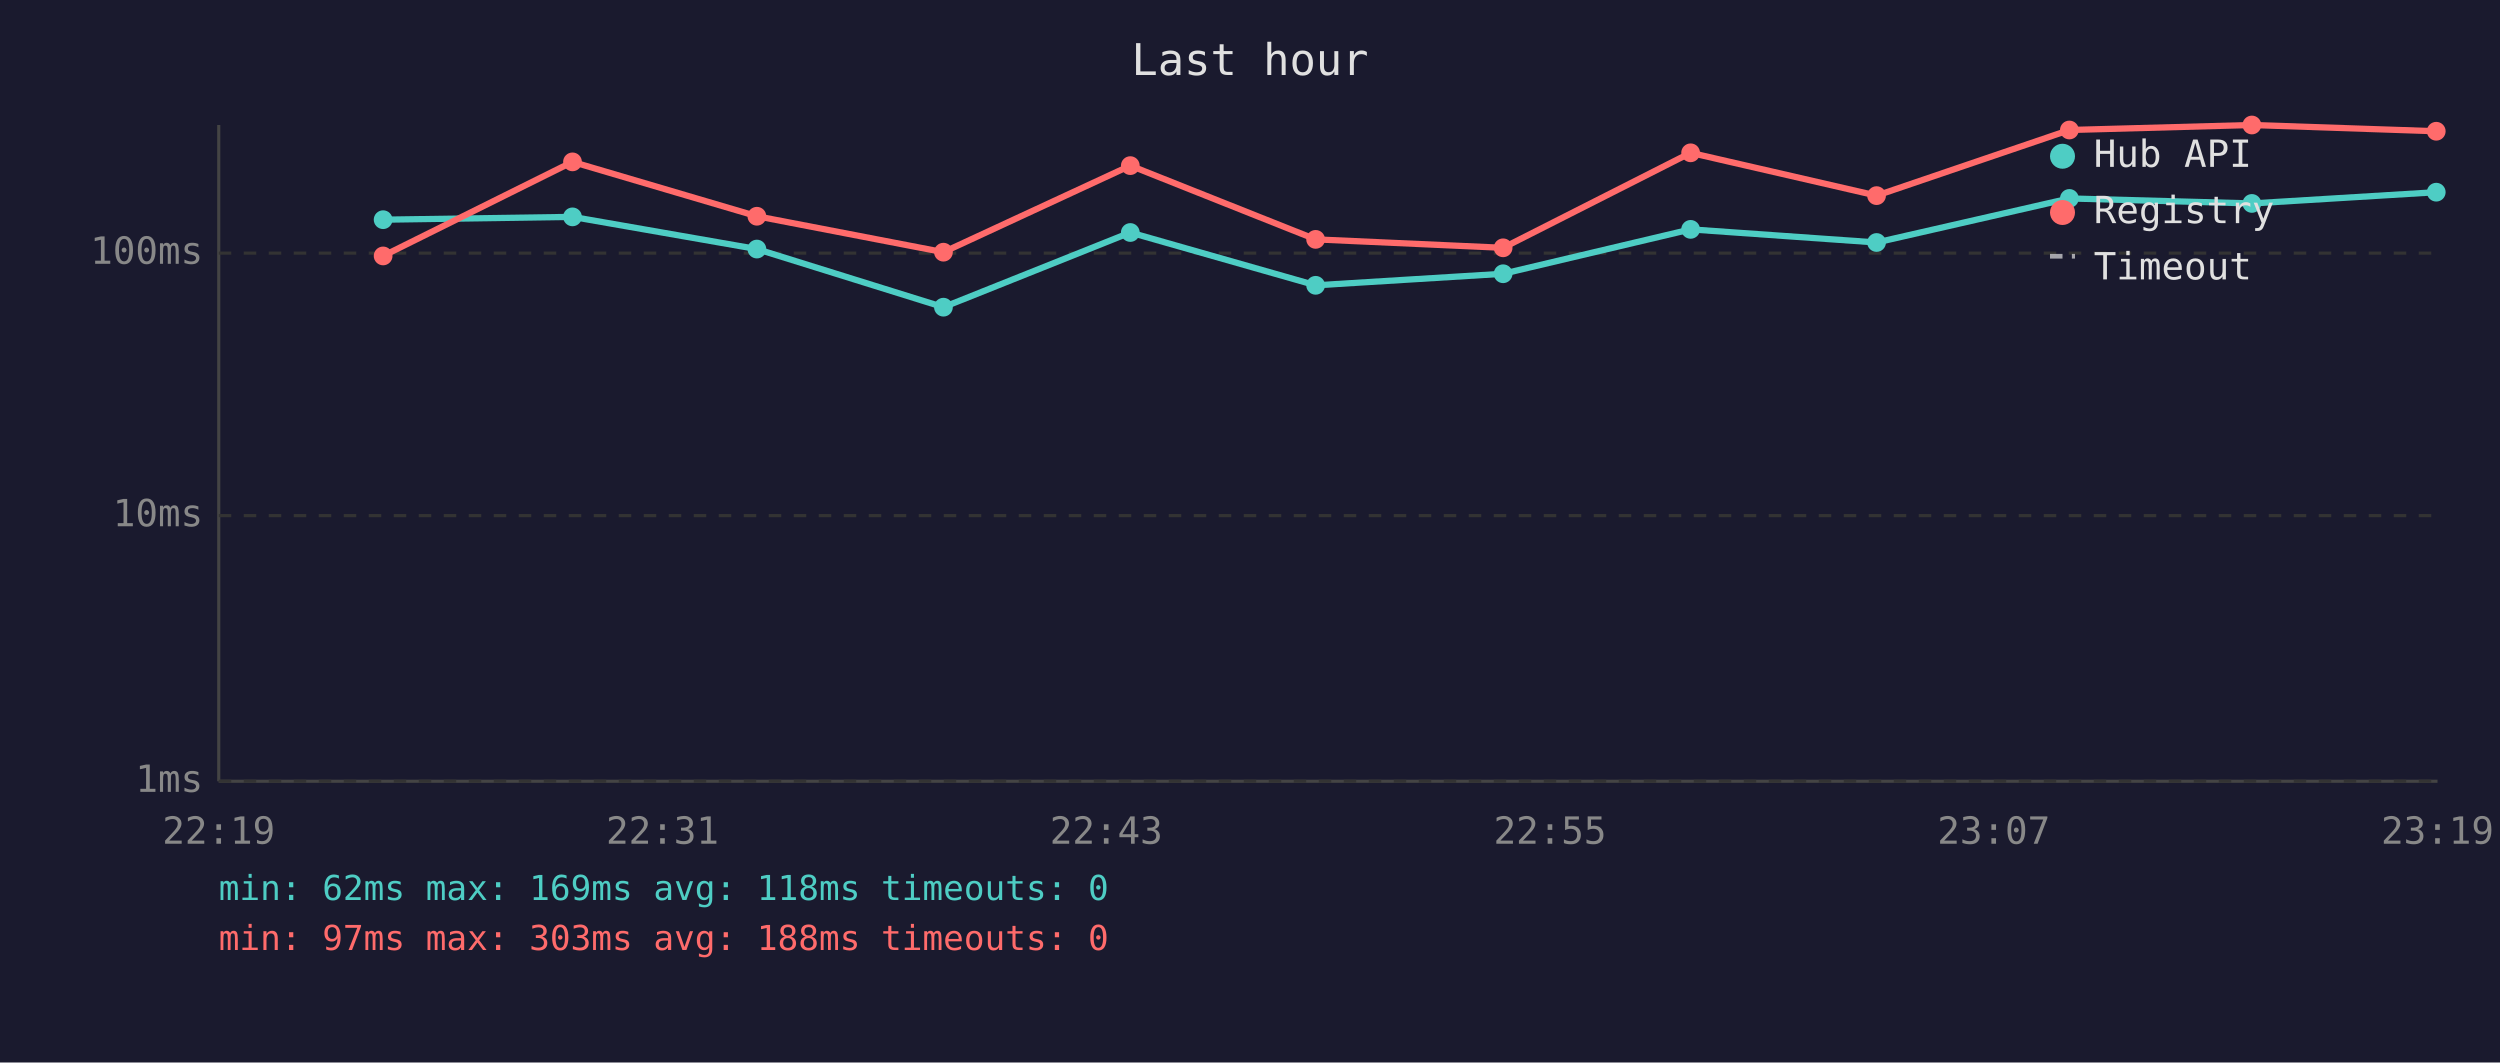
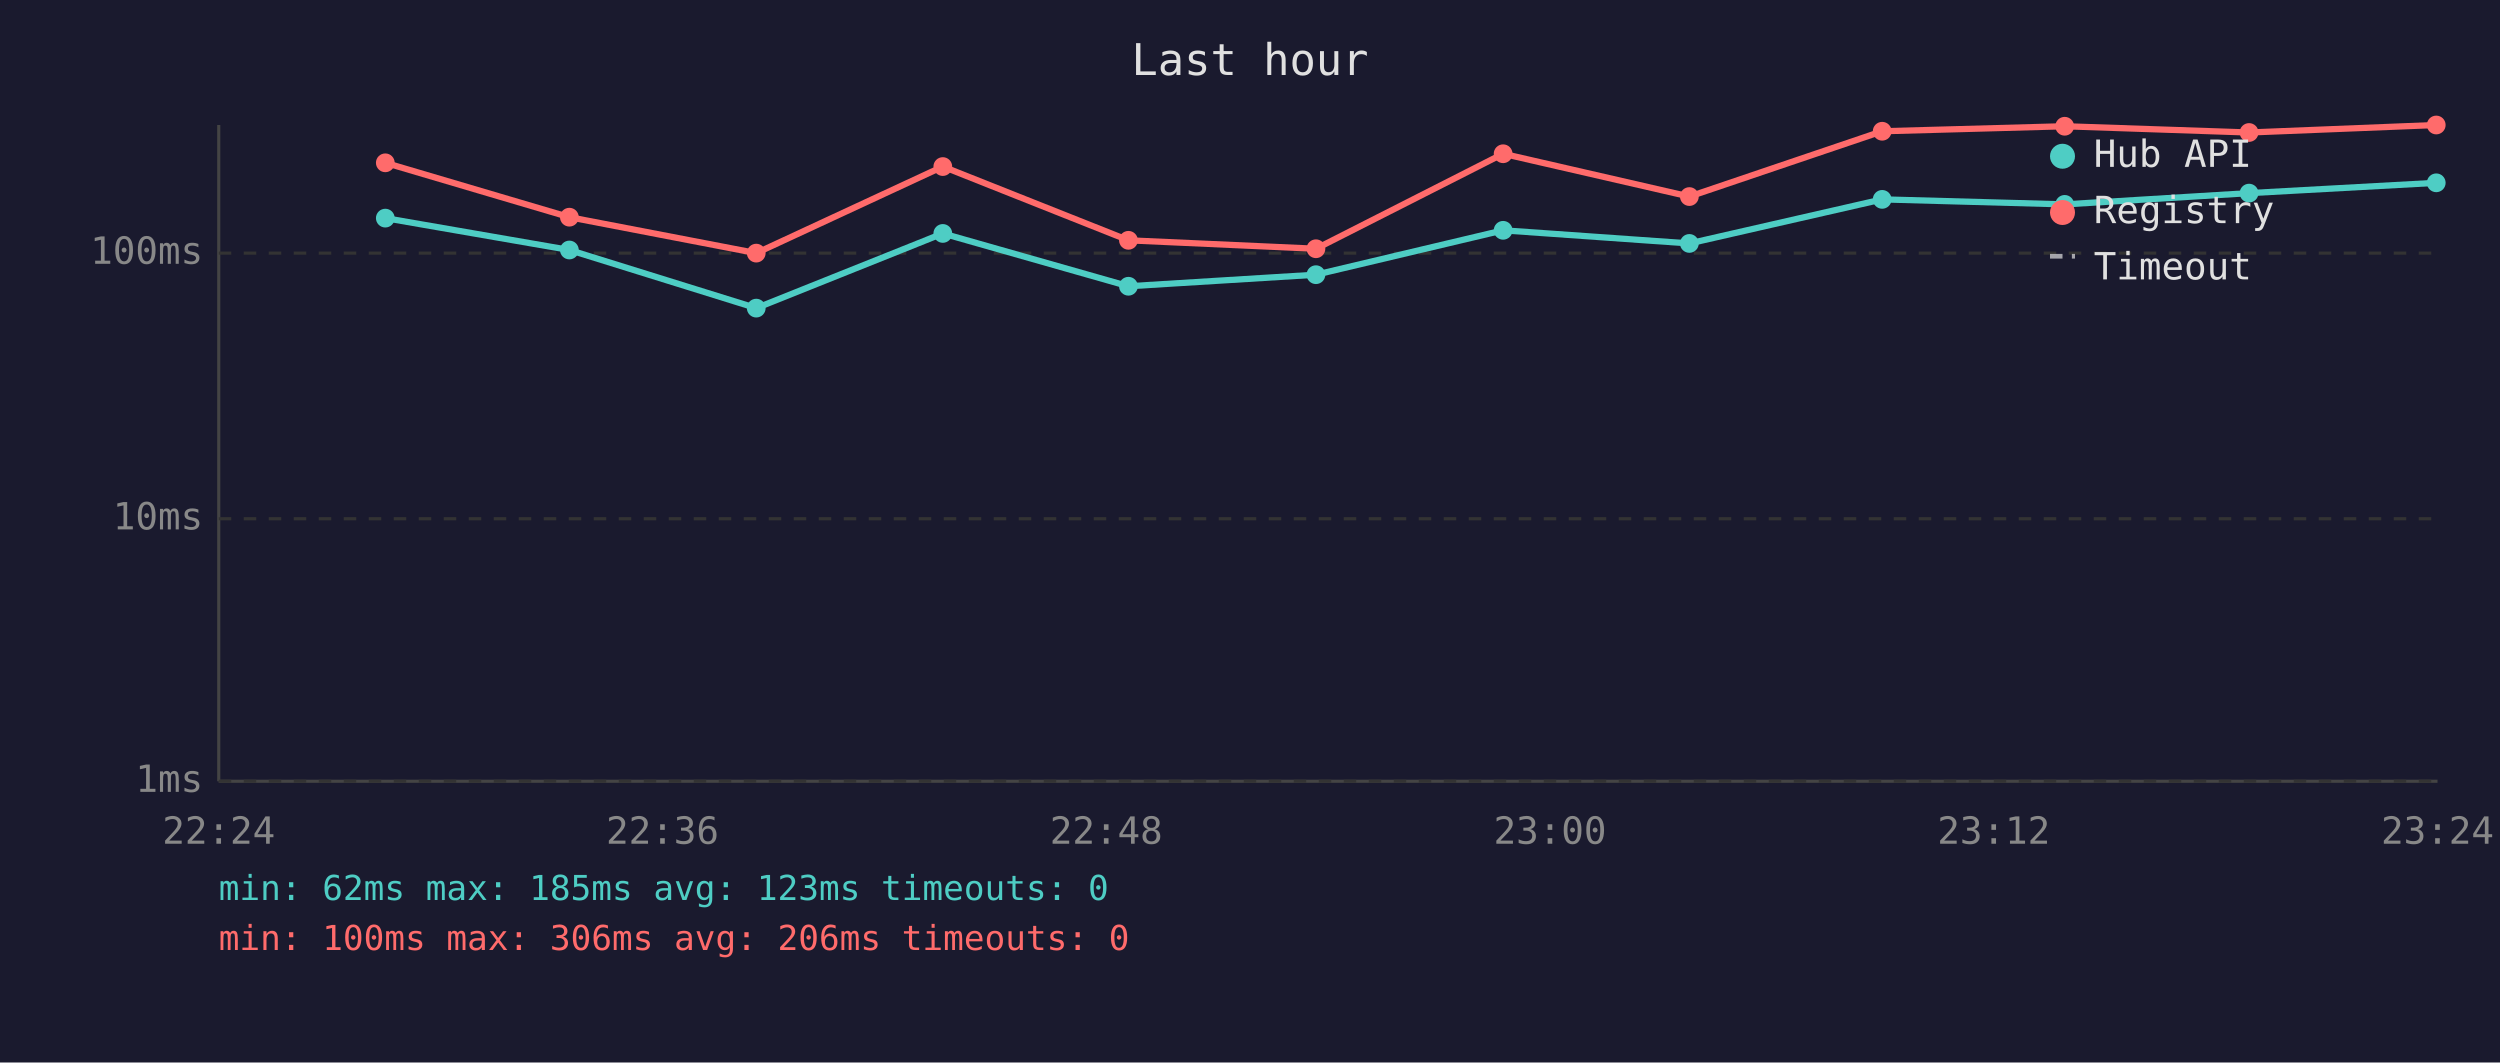
<svg xmlns="http://www.w3.org/2000/svg" viewBox="0 0 800 340" font-family="monospace" font-size="12">
  <rect width="800" height="340" fill="#1a1a2e" />
  <text x="400" y="24" fill="#e0e0e0" font-size="14" text-anchor="middle">Last hour</text>
  <line x1="70" y1="40" x2="70" y2="250" stroke="#444" stroke-width="1" />
  <line x1="70" y1="250" x2="780" y2="250" stroke="#444" stroke-width="1" />
  <line x1="70" y1="250" x2="780" y2="250" stroke="#333" stroke-width="1" stroke-dasharray="4" />
  <text x="65" y="250" fill="#888" text-anchor="end" dominant-baseline="middle">1ms</text>
-   <line x1="70" y1="165" x2="780" y2="165" stroke="#333" stroke-width="1" stroke-dasharray="4" />
-   <text x="65" y="165" fill="#888" text-anchor="end" dominant-baseline="middle">10ms</text>
+   <line x1="70" y1="166" x2="780" y2="166" stroke="#333" stroke-width="1" stroke-dasharray="4" />
+   <text x="65" y="166" fill="#888" text-anchor="end" dominant-baseline="middle">10ms</text>
  <line x1="70" y1="81" x2="780" y2="81" stroke="#333" stroke-width="1" stroke-dasharray="4" />
  <text x="65" y="81" fill="#888" text-anchor="end" dominant-baseline="middle">100ms</text>
-   <text x="70" y="270" fill="#888" text-anchor="middle">22:19</text>
-   <text x="212" y="270" fill="#888" text-anchor="middle">22:31</text>
-   <text x="354" y="270" fill="#888" text-anchor="middle">22:43</text>
-   <text x="496" y="270" fill="#888" text-anchor="middle">22:55</text>
-   <text x="638" y="270" fill="#888" text-anchor="middle">23:07</text>
-   <text x="780" y="270" fill="#888" text-anchor="middle">23:19</text>
-   <polyline points="122.6,70.3 183.2,69.4 242.2,79.7 301.9,98.3 361.7,74.4 421.0,91.3 481.0,87.6 541.0,73.4 600.5,77.6 662.2,63.5 720.6,65.1 779.6,61.5" fill="none" stroke="#4ecdc4" stroke-width="2" opacity="1" />
-   <circle cx="122.6" cy="70.3" r="3" fill="#4ecdc4" />
-   <circle cx="183.2" cy="69.4" r="3" fill="#4ecdc4" />
-   <circle cx="242.2" cy="79.7" r="3" fill="#4ecdc4" />
-   <circle cx="301.9" cy="98.3" r="3" fill="#4ecdc4" />
-   <circle cx="361.7" cy="74.4" r="3" fill="#4ecdc4" />
-   <circle cx="421.0" cy="91.3" r="3" fill="#4ecdc4" />
-   <circle cx="481.0" cy="87.6" r="3" fill="#4ecdc4" />
-   <circle cx="541.0" cy="73.4" r="3" fill="#4ecdc4" />
-   <circle cx="600.5" cy="77.6" r="3" fill="#4ecdc4" />
-   <circle cx="662.2" cy="63.5" r="3" fill="#4ecdc4" />
-   <circle cx="720.6" cy="65.1" r="3" fill="#4ecdc4" />
-   <circle cx="779.6" cy="61.5" r="3" fill="#4ecdc4" />
-   <polyline points="122.6,81.9 183.2,51.8 242.2,69.2 301.9,80.7 361.7,53.0 421.0,76.6 481.0,79.3 541.0,48.9 600.5,62.6 662.2,41.6 720.6,40.0 779.6,42.0" fill="none" stroke="#ff6b6b" stroke-width="2" opacity="1" />
-   <circle cx="122.6" cy="81.9" r="3" fill="#ff6b6b" />
-   <circle cx="183.2" cy="51.8" r="3" fill="#ff6b6b" />
-   <circle cx="242.2" cy="69.2" r="3" fill="#ff6b6b" />
-   <circle cx="301.9" cy="80.7" r="3" fill="#ff6b6b" />
-   <circle cx="361.7" cy="53.0" r="3" fill="#ff6b6b" />
-   <circle cx="421.0" cy="76.6" r="3" fill="#ff6b6b" />
-   <circle cx="481.0" cy="79.3" r="3" fill="#ff6b6b" />
-   <circle cx="541.0" cy="48.9" r="3" fill="#ff6b6b" />
-   <circle cx="600.5" cy="62.6" r="3" fill="#ff6b6b" />
-   <circle cx="662.2" cy="41.6" r="3" fill="#ff6b6b" />
-   <circle cx="720.6" cy="40.0" r="3" fill="#ff6b6b" />
-   <circle cx="779.6" cy="42.0" r="3" fill="#ff6b6b" />
+   <text x="70" y="270" fill="#888" text-anchor="middle">22:24</text>
+   <text x="212" y="270" fill="#888" text-anchor="middle">22:36</text>
+   <text x="354" y="270" fill="#888" text-anchor="middle">22:48</text>
+   <text x="496" y="270" fill="#888" text-anchor="middle">23:00</text>
+   <text x="638" y="270" fill="#888" text-anchor="middle">23:12</text>
+   <text x="780" y="270" fill="#888" text-anchor="middle">23:24</text>
+   <polyline points="123.3,69.8 182.2,80.0 242.0,98.6 301.7,74.7 361.1,91.6 421.1,87.9 481.0,73.7 540.6,77.9 602.3,63.8 660.7,65.4 719.7,61.8 779.6,58.5" fill="none" stroke="#4ecdc4" stroke-width="2" opacity="1" />
+   <circle cx="123.3" cy="69.8" r="3" fill="#4ecdc4" />
+   <circle cx="182.2" cy="80.0" r="3" fill="#4ecdc4" />
+   <circle cx="242.0" cy="98.6" r="3" fill="#4ecdc4" />
+   <circle cx="301.7" cy="74.7" r="3" fill="#4ecdc4" />
+   <circle cx="361.1" cy="91.6" r="3" fill="#4ecdc4" />
+   <circle cx="421.1" cy="87.9" r="3" fill="#4ecdc4" />
+   <circle cx="481.0" cy="73.7" r="3" fill="#4ecdc4" />
+   <circle cx="540.6" cy="77.9" r="3" fill="#4ecdc4" />
+   <circle cx="602.3" cy="63.8" r="3" fill="#4ecdc4" />
+   <circle cx="660.7" cy="65.4" r="3" fill="#4ecdc4" />
+   <circle cx="719.7" cy="61.8" r="3" fill="#4ecdc4" />
+   <circle cx="779.6" cy="58.5" r="3" fill="#4ecdc4" />
+   <polyline points="123.3,52.1 182.2,69.5 242.0,81.0 301.7,53.3 361.1,76.9 421.1,79.6 481.0,49.2 540.6,62.9 602.3,42.0 660.7,40.4 719.7,42.4 779.6,40.0" fill="none" stroke="#ff6b6b" stroke-width="2" opacity="1" />
+   <circle cx="123.3" cy="52.1" r="3" fill="#ff6b6b" />
+   <circle cx="182.2" cy="69.5" r="3" fill="#ff6b6b" />
+   <circle cx="242.0" cy="81.0" r="3" fill="#ff6b6b" />
+   <circle cx="301.7" cy="53.3" r="3" fill="#ff6b6b" />
+   <circle cx="361.1" cy="76.9" r="3" fill="#ff6b6b" />
+   <circle cx="421.1" cy="79.6" r="3" fill="#ff6b6b" />
+   <circle cx="481.0" cy="49.2" r="3" fill="#ff6b6b" />
+   <circle cx="540.6" cy="62.9" r="3" fill="#ff6b6b" />
+   <circle cx="602.3" cy="42.0" r="3" fill="#ff6b6b" />
+   <circle cx="660.7" cy="40.4" r="3" fill="#ff6b6b" />
+   <circle cx="719.7" cy="42.4" r="3" fill="#ff6b6b" />
+   <circle cx="779.6" cy="40.0" r="3" fill="#ff6b6b" />
  <circle cx="660" cy="50" r="4" fill="#4ecdc4" />
  <text x="670" y="50" fill="#e0e0e0" dominant-baseline="middle">Hub API</text>
  <circle cx="660" cy="68" r="4" fill="#ff6b6b" />
  <text x="670" y="68" fill="#e0e0e0" dominant-baseline="middle">Registry</text>
  <line x1="656" y1="82" x2="664" y2="82" stroke="#e0e0e0" stroke-width="1.5" stroke-dasharray="4,3" opacity="0.7" />
  <text x="670" y="86" fill="#e0e0e0" dominant-baseline="middle">Timeout</text>
-   <text x="70" y="288" fill="#4ecdc4" font-size="11">min: 62ms  max: 169ms  avg: 118ms  timeouts: 0</text>
-   <text x="70" y="304" fill="#ff6b6b" font-size="11">min: 97ms  max: 303ms  avg: 188ms  timeouts: 0</text>
+   <text x="70" y="288" fill="#4ecdc4" font-size="11">min: 62ms  max: 185ms  avg: 123ms  timeouts: 0</text>
+   <text x="70" y="304" fill="#ff6b6b" font-size="11">min: 100ms  max: 306ms  avg: 206ms  timeouts: 0</text>
</svg>
